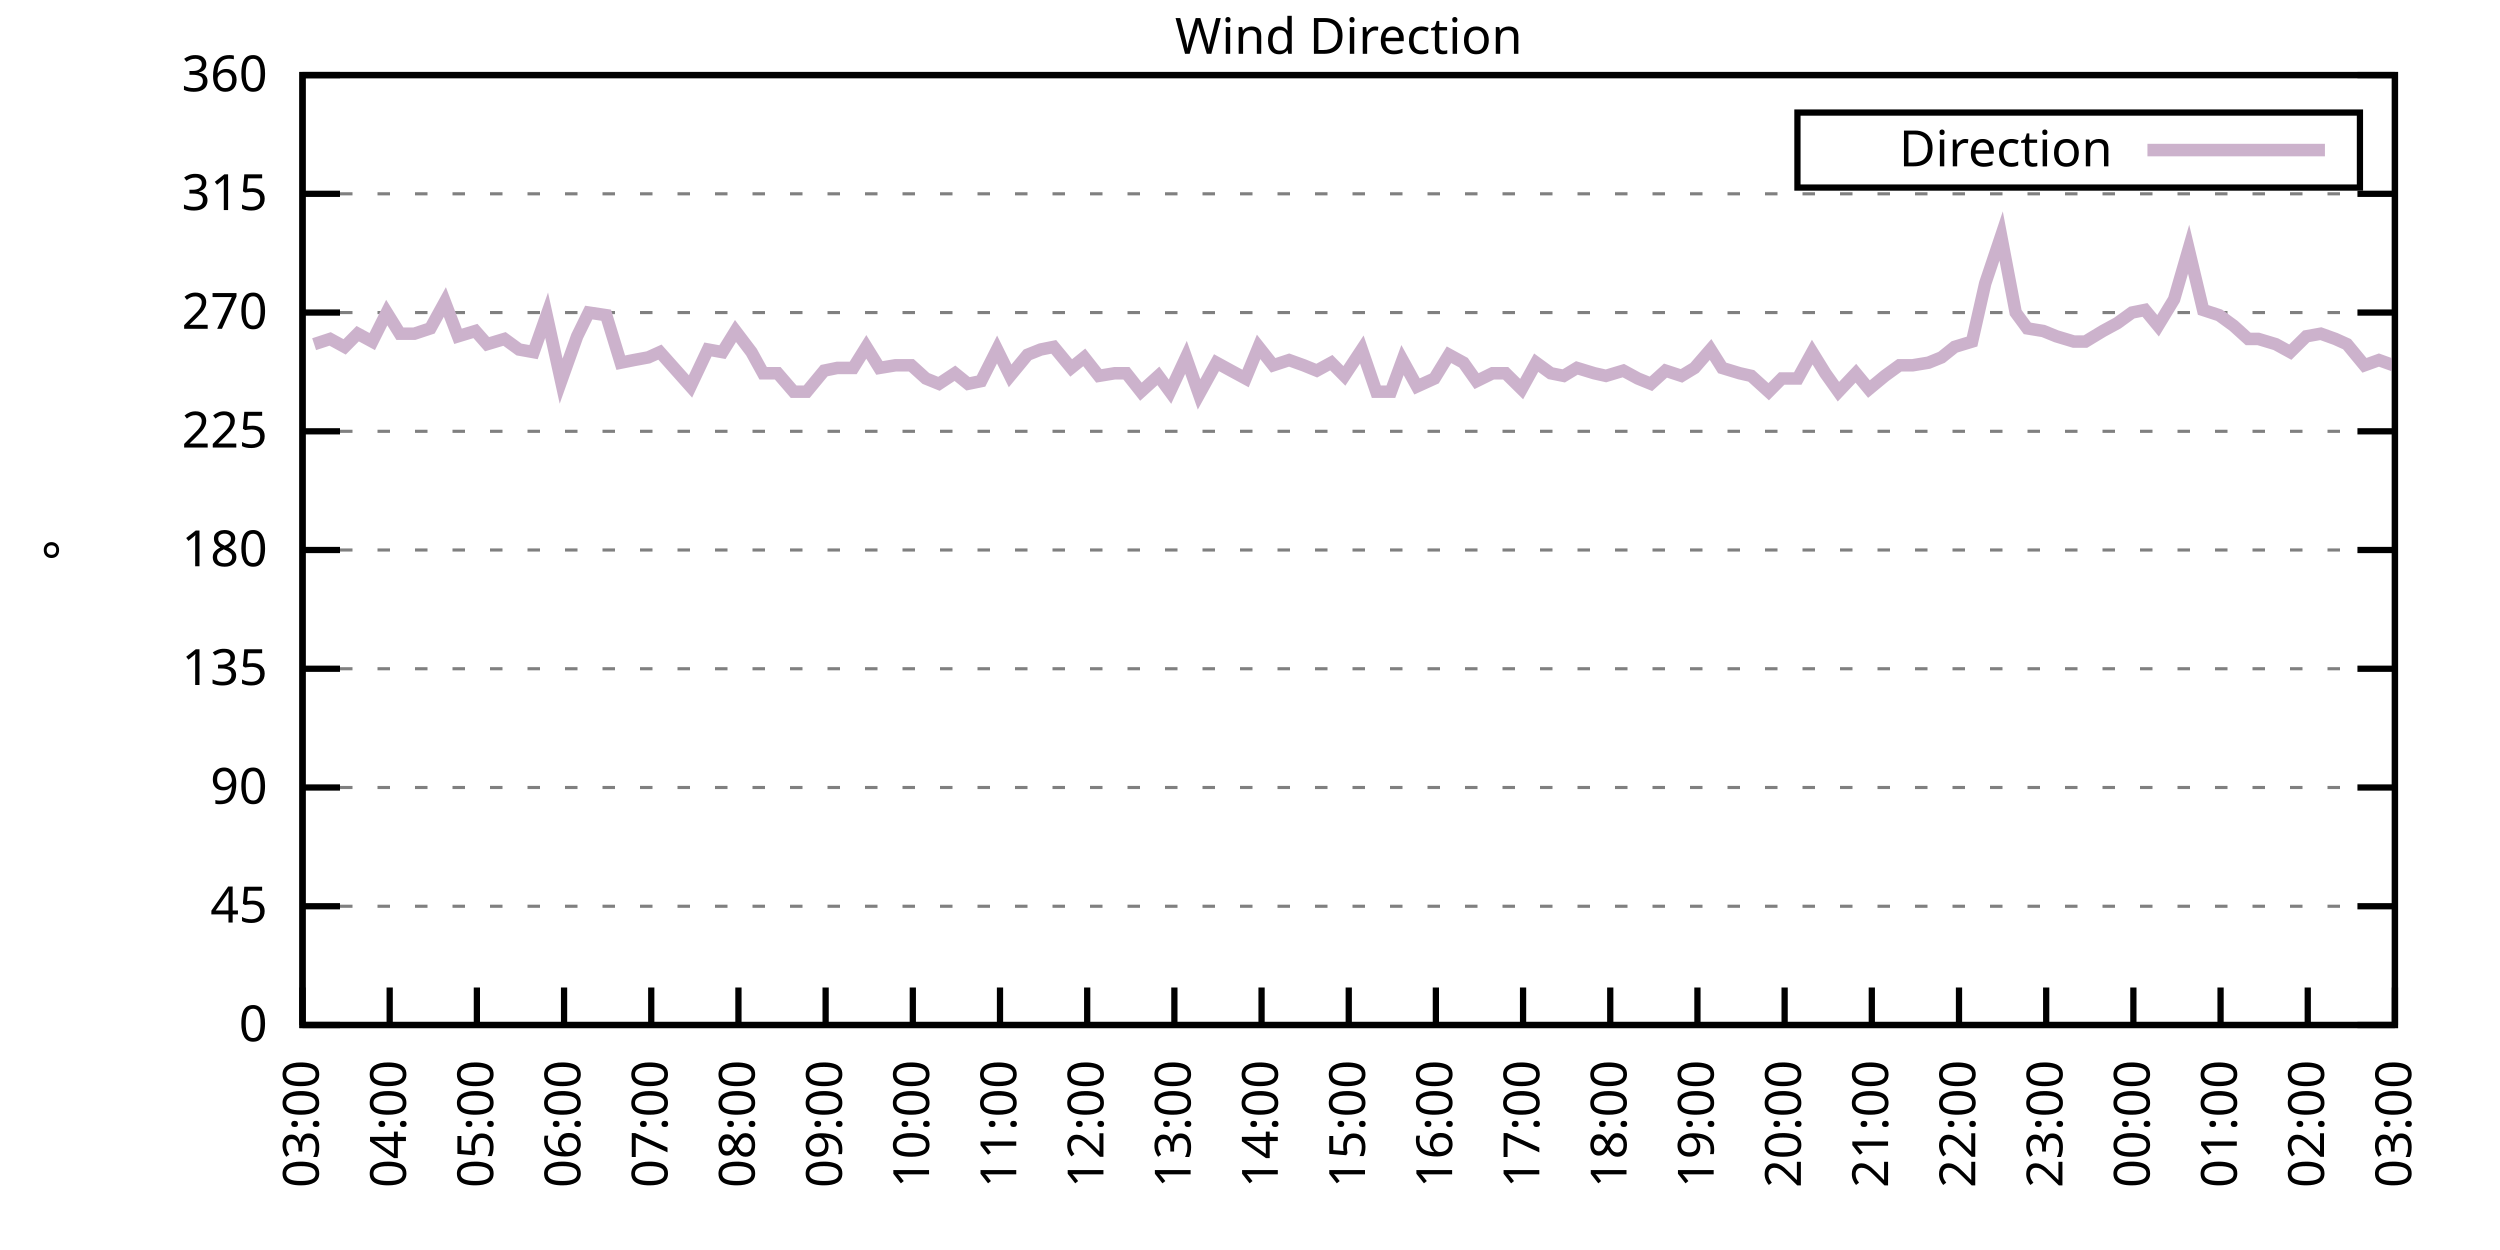
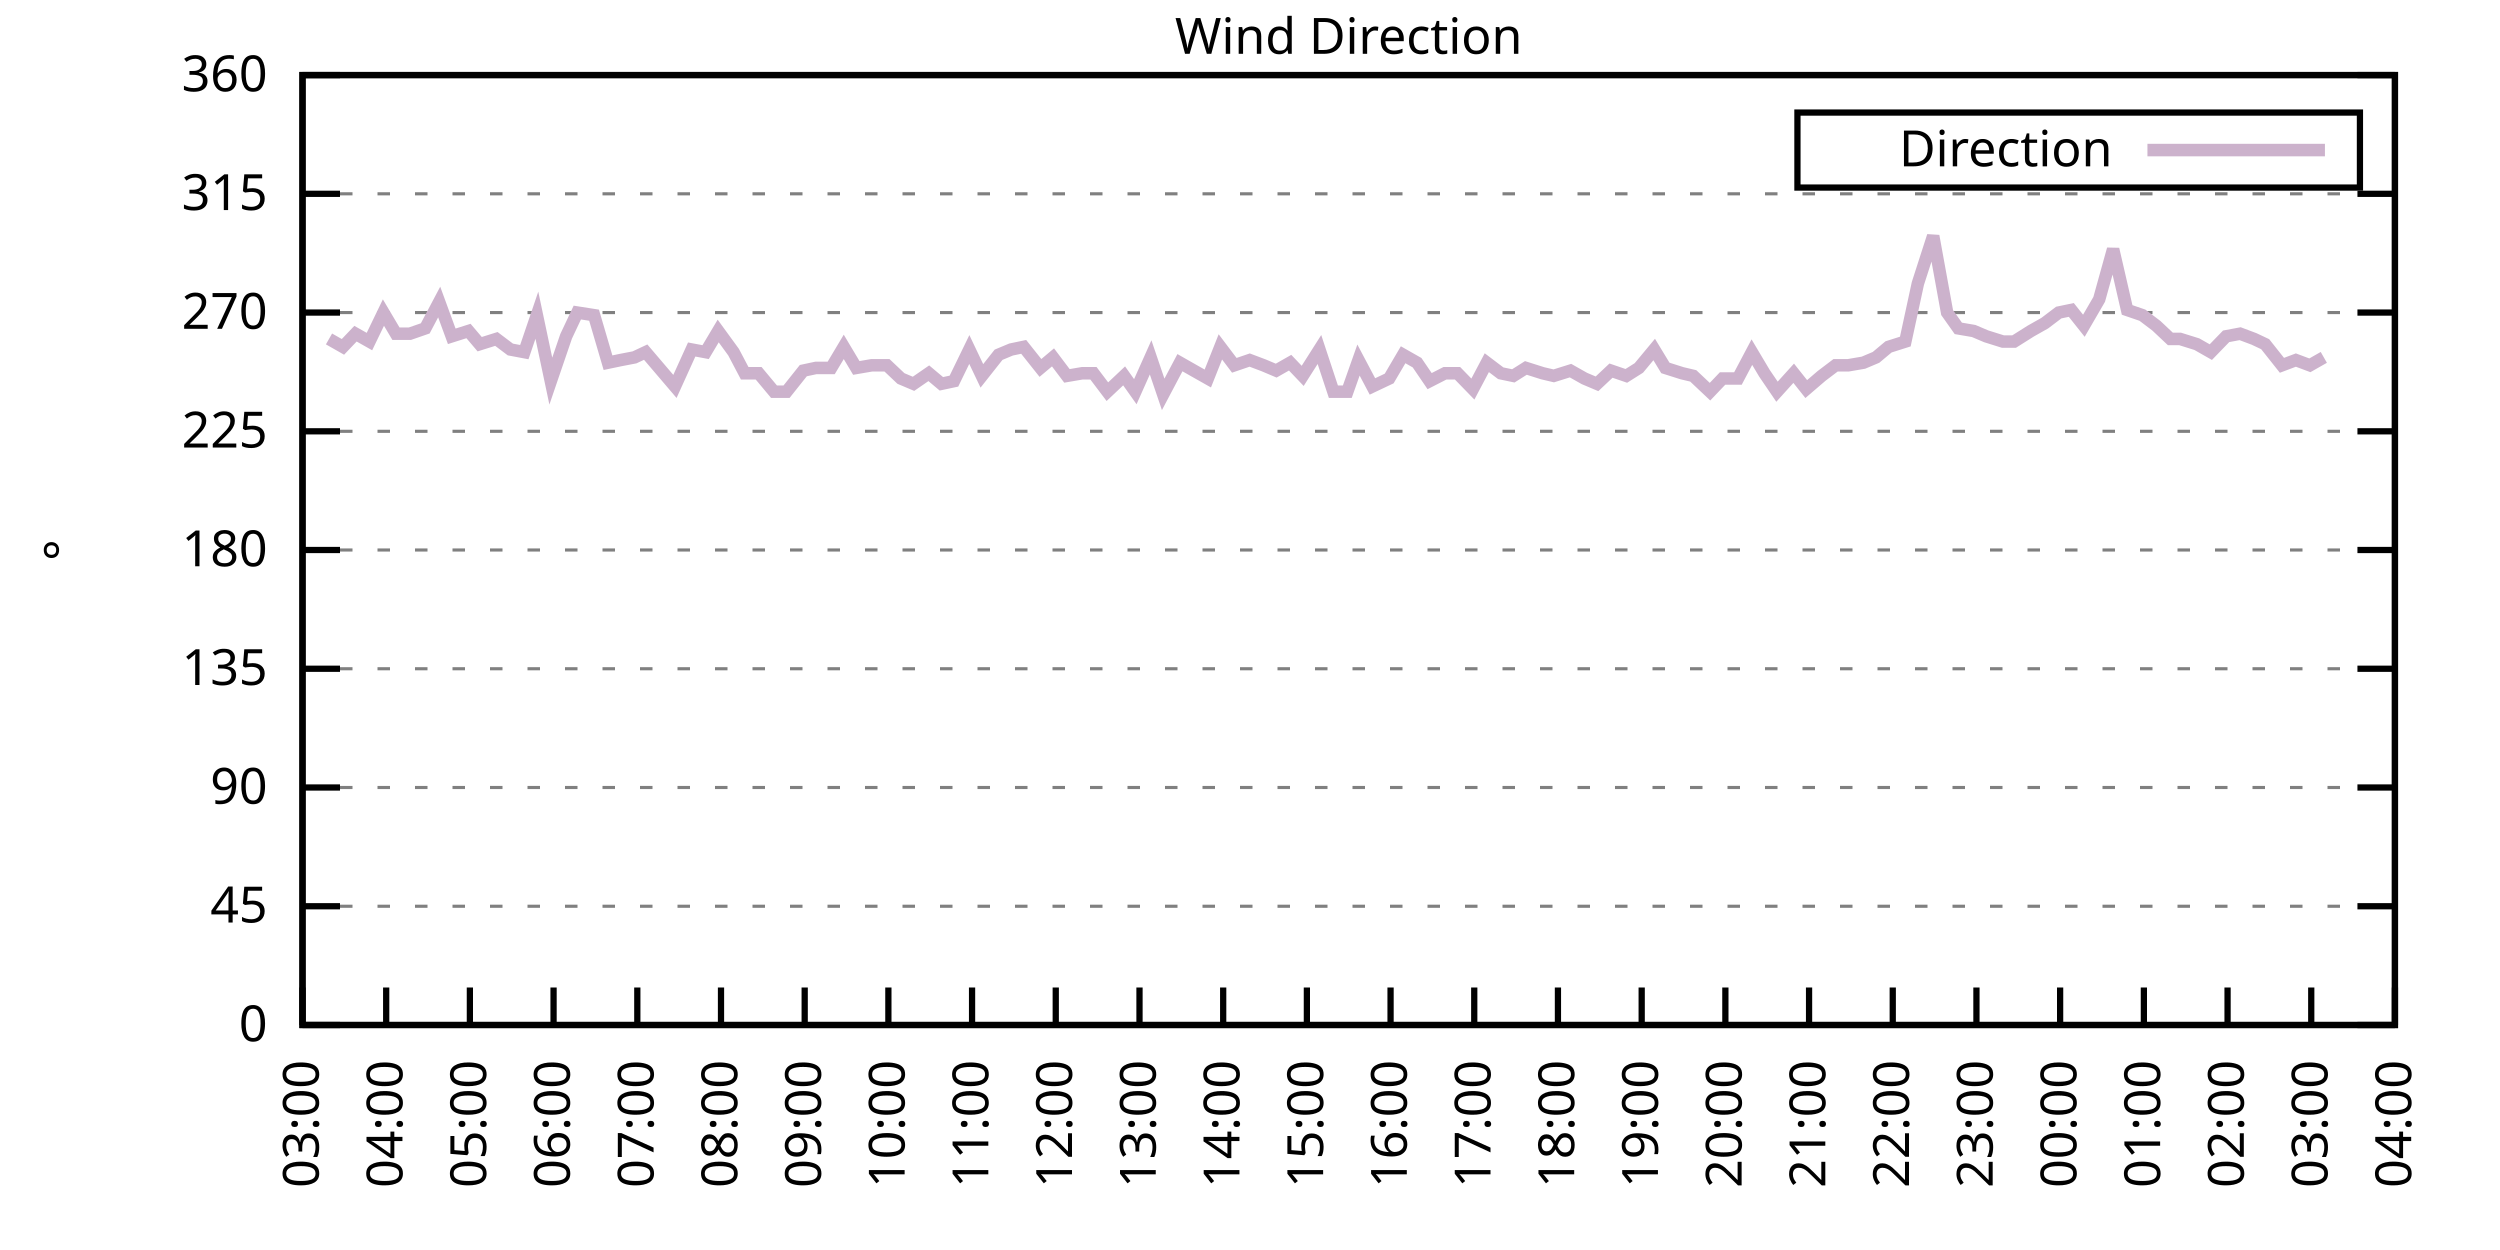
<svg xmlns="http://www.w3.org/2000/svg" xmlns:xlink="http://www.w3.org/1999/xlink" width="400" height="200" viewBox="0 0 400 200">
  <g id="gnuplot_canvas">
    <rect x="0" y="0" width="400" height="200" fill="none" />
    <defs>
      <circle id="gpDot" r="0.5" stroke-width="0.5" stroke="currentColor" />
      <path id="gpPt0" stroke-width="0.333" stroke="currentColor" d="M-1,0 h2 M0,-1 v2" />
      <path id="gpPt1" stroke-width="0.333" stroke="currentColor" d="M-1,-1 L1,1 M1,-1 L-1,1" />
      <path id="gpPt2" stroke-width="0.333" stroke="currentColor" d="M-1,0 L1,0 M0,-1 L0,1 M-1,-1 L1,1 M-1,1 L1,-1" />
      <rect id="gpPt3" stroke-width="0.333" stroke="currentColor" x="-1" y="-1" width="2" height="2" />
      <rect id="gpPt4" stroke-width="0.333" stroke="currentColor" fill="currentColor" x="-1" y="-1" width="2" height="2" />
      <circle id="gpPt5" stroke-width="0.333" stroke="currentColor" cx="0" cy="0" r="1" />
      <use xlink:href="#gpPt5" id="gpPt6" fill="currentColor" stroke="none" />
      <path id="gpPt7" stroke-width="0.333" stroke="currentColor" d="M0,-1.33 L-1.33,0.67 L1.33,0.67 z" />
      <use xlink:href="#gpPt7" id="gpPt8" fill="currentColor" stroke="none" />
      <use xlink:href="#gpPt7" id="gpPt9" stroke="currentColor" transform="rotate(180)" />
      <use xlink:href="#gpPt9" id="gpPt10" fill="currentColor" stroke="none" />
      <use xlink:href="#gpPt3" id="gpPt11" stroke="currentColor" transform="rotate(45)" />
      <use xlink:href="#gpPt11" id="gpPt12" fill="currentColor" stroke="none" />
      <path id="gpPt13" stroke-width="0.333" stroke="currentColor" d="M0,1.330 L1.265,0.411 L0.782,-1.067 L-0.782,-1.076 L-1.265,0.411 z" />
      <use xlink:href="#gpPt13" id="gpPt14" fill="currentColor" stroke="none" />
      <filter id="textbox" filterUnits="objectBoundingBox" x="0" y="0" height="1" width="1">
        <feFlood flood-color="white" flood-opacity="1" result="bgnd" />
        <feComposite in="SourceGraphic" in2="bgnd" operator="atop" />
      </filter>
      <filter id="greybox" filterUnits="objectBoundingBox" x="0" y="0" height="1" width="1">
        <feFlood flood-color="lightgrey" flood-opacity="1" result="grey" />
        <feComposite in="SourceGraphic" in2="grey" operator="atop" />
      </filter>
    </defs>
    <g fill="none" color="white" stroke="currentColor" stroke-width="1.00" stroke-linecap="butt" stroke-linejoin="miter">
</g>
    <g fill="none" color="black" stroke="currentColor" stroke-width="1.00" stroke-linecap="butt" stroke-linejoin="miter">
      <g stroke="none" shape-rendering="crispEdges">
        <polygon fill="rgb(255, 255, 255)" points="48.40,164.00 383.18,164.00 383.18,12.02 48.40,12.02 " />
      </g>
    </g>
    <g fill="none" color="black" stroke="currentColor" stroke-width="1.00" stroke-linecap="butt" stroke-linejoin="miter">
</g>
    <g fill="none" color="black" stroke="black" stroke-width="0.50" stroke-linecap="butt" stroke-linejoin="miter">
</g>
    <g fill="none" color="gray" stroke="currentColor" stroke-width="0.50" stroke-linecap="butt" stroke-linejoin="miter">
      <path stroke="gray" stroke-dasharray="2,4" class="gridline" d="M48.40,164.00 L383.19,164.00  " />
    </g>
    <g fill="none" color="gray" stroke="gray" stroke-width="1.00" stroke-linecap="butt" stroke-linejoin="miter">
</g>
    <g fill="none" color="black" stroke="currentColor" stroke-width="1.00" stroke-linecap="butt" stroke-linejoin="miter">
      <path stroke="black" d="M48.40,164.00 L54.40,164.00 M383.19,164.00 L377.19,164.00  " />
      <g transform="translate(42.80,166.60)" stroke="none" fill="black" font-family="Sans" font-size="8.00" text-anchor="end">
        <text>
          <tspan font-family="Sans"> 0</tspan>
        </text>
      </g>
    </g>
    <g fill="none" color="black" stroke="currentColor" stroke-width="1.00" stroke-linecap="butt" stroke-linejoin="miter">
</g>
    <g fill="none" color="black" stroke="black" stroke-width="0.50" stroke-linecap="butt" stroke-linejoin="miter">
</g>
    <g fill="none" color="gray" stroke="currentColor" stroke-width="0.50" stroke-linecap="butt" stroke-linejoin="miter">
      <path stroke="gray" stroke-dasharray="2,4" class="gridline" d="M48.40,145.00 L383.19,145.00  " />
    </g>
    <g fill="none" color="gray" stroke="gray" stroke-width="1.00" stroke-linecap="butt" stroke-linejoin="miter">
</g>
    <g fill="none" color="black" stroke="currentColor" stroke-width="1.00" stroke-linecap="butt" stroke-linejoin="miter">
      <path stroke="black" d="M48.40,145.00 L54.40,145.00 M383.19,145.00 L377.19,145.00  " />
      <g transform="translate(42.80,147.60)" stroke="none" fill="black" font-family="Sans" font-size="8.00" text-anchor="end">
        <text>
          <tspan font-family="Sans"> 45</tspan>
        </text>
      </g>
    </g>
    <g fill="none" color="black" stroke="currentColor" stroke-width="1.00" stroke-linecap="butt" stroke-linejoin="miter">
</g>
    <g fill="none" color="black" stroke="black" stroke-width="0.50" stroke-linecap="butt" stroke-linejoin="miter">
</g>
    <g fill="none" color="gray" stroke="currentColor" stroke-width="0.50" stroke-linecap="butt" stroke-linejoin="miter">
      <path stroke="gray" stroke-dasharray="2,4" class="gridline" d="M48.40,126.00 L383.19,126.00  " />
    </g>
    <g fill="none" color="gray" stroke="gray" stroke-width="1.00" stroke-linecap="butt" stroke-linejoin="miter">
</g>
    <g fill="none" color="black" stroke="currentColor" stroke-width="1.00" stroke-linecap="butt" stroke-linejoin="miter">
      <path stroke="black" d="M48.40,126.00 L54.40,126.00 M383.19,126.00 L377.19,126.00  " />
      <g transform="translate(42.80,128.60)" stroke="none" fill="black" font-family="Sans" font-size="8.00" text-anchor="end">
        <text>
          <tspan font-family="Sans"> 90</tspan>
        </text>
      </g>
    </g>
    <g fill="none" color="black" stroke="currentColor" stroke-width="1.00" stroke-linecap="butt" stroke-linejoin="miter">
</g>
    <g fill="none" color="black" stroke="black" stroke-width="0.50" stroke-linecap="butt" stroke-linejoin="miter">
</g>
    <g fill="none" color="gray" stroke="currentColor" stroke-width="0.50" stroke-linecap="butt" stroke-linejoin="miter">
      <path stroke="gray" stroke-dasharray="2,4" class="gridline" d="M48.40,107.00 L383.19,107.00  " />
    </g>
    <g fill="none" color="gray" stroke="gray" stroke-width="1.00" stroke-linecap="butt" stroke-linejoin="miter">
</g>
    <g fill="none" color="black" stroke="currentColor" stroke-width="1.00" stroke-linecap="butt" stroke-linejoin="miter">
      <path stroke="black" d="M48.40,107.00 L54.40,107.00 M383.19,107.00 L377.19,107.00  " />
      <g transform="translate(42.80,109.60)" stroke="none" fill="black" font-family="Sans" font-size="8.00" text-anchor="end">
        <text>
          <tspan font-family="Sans"> 135</tspan>
        </text>
      </g>
    </g>
    <g fill="none" color="black" stroke="currentColor" stroke-width="1.00" stroke-linecap="butt" stroke-linejoin="miter">
</g>
    <g fill="none" color="black" stroke="black" stroke-width="0.50" stroke-linecap="butt" stroke-linejoin="miter">
</g>
    <g fill="none" color="gray" stroke="currentColor" stroke-width="0.50" stroke-linecap="butt" stroke-linejoin="miter">
      <path stroke="gray" stroke-dasharray="2,4" class="gridline" d="M48.40,88.00 L383.19,88.00  " />
    </g>
    <g fill="none" color="gray" stroke="gray" stroke-width="1.00" stroke-linecap="butt" stroke-linejoin="miter">
</g>
    <g fill="none" color="black" stroke="currentColor" stroke-width="1.00" stroke-linecap="butt" stroke-linejoin="miter">
      <path stroke="black" d="M48.40,88.00 L54.40,88.00 M383.19,88.00 L377.19,88.00  " />
      <g transform="translate(42.80,90.60)" stroke="none" fill="black" font-family="Sans" font-size="8.00" text-anchor="end">
        <text>
          <tspan font-family="Sans"> 180</tspan>
        </text>
      </g>
    </g>
    <g fill="none" color="black" stroke="currentColor" stroke-width="1.00" stroke-linecap="butt" stroke-linejoin="miter">
</g>
    <g fill="none" color="black" stroke="black" stroke-width="0.50" stroke-linecap="butt" stroke-linejoin="miter">
</g>
    <g fill="none" color="gray" stroke="currentColor" stroke-width="0.50" stroke-linecap="butt" stroke-linejoin="miter">
      <path stroke="gray" stroke-dasharray="2,4" class="gridline" d="M48.40,69.01 L383.19,69.01  " />
    </g>
    <g fill="none" color="gray" stroke="gray" stroke-width="1.00" stroke-linecap="butt" stroke-linejoin="miter">
</g>
    <g fill="none" color="black" stroke="currentColor" stroke-width="1.00" stroke-linecap="butt" stroke-linejoin="miter">
      <path stroke="black" d="M48.40,69.01 L54.40,69.01 M383.19,69.01 L377.19,69.01  " />
      <g transform="translate(42.80,71.61)" stroke="none" fill="black" font-family="Sans" font-size="8.00" text-anchor="end">
        <text>
          <tspan font-family="Sans"> 225</tspan>
        </text>
      </g>
    </g>
    <g fill="none" color="black" stroke="currentColor" stroke-width="1.00" stroke-linecap="butt" stroke-linejoin="miter">
</g>
    <g fill="none" color="black" stroke="black" stroke-width="0.50" stroke-linecap="butt" stroke-linejoin="miter">
</g>
    <g fill="none" color="gray" stroke="currentColor" stroke-width="0.50" stroke-linecap="butt" stroke-linejoin="miter">
      <path stroke="gray" stroke-dasharray="2,4" class="gridline" d="M48.40,50.01 L383.19,50.01  " />
    </g>
    <g fill="none" color="gray" stroke="gray" stroke-width="1.00" stroke-linecap="butt" stroke-linejoin="miter">
</g>
    <g fill="none" color="black" stroke="currentColor" stroke-width="1.00" stroke-linecap="butt" stroke-linejoin="miter">
      <path stroke="black" d="M48.40,50.01 L54.40,50.01 M383.19,50.01 L377.19,50.01  " />
      <g transform="translate(42.80,52.61)" stroke="none" fill="black" font-family="Sans" font-size="8.00" text-anchor="end">
        <text>
          <tspan font-family="Sans"> 270</tspan>
        </text>
      </g>
    </g>
    <g fill="none" color="black" stroke="currentColor" stroke-width="1.00" stroke-linecap="butt" stroke-linejoin="miter">
</g>
    <g fill="none" color="black" stroke="black" stroke-width="0.50" stroke-linecap="butt" stroke-linejoin="miter">
</g>
    <g fill="none" color="gray" stroke="currentColor" stroke-width="0.50" stroke-linecap="butt" stroke-linejoin="miter">
      <path stroke="gray" stroke-dasharray="2,4" class="gridline" d="M48.40,31.01 L383.19,31.01  " />
    </g>
    <g fill="none" color="gray" stroke="gray" stroke-width="1.00" stroke-linecap="butt" stroke-linejoin="miter">
</g>
    <g fill="none" color="black" stroke="currentColor" stroke-width="1.00" stroke-linecap="butt" stroke-linejoin="miter">
      <path stroke="black" d="M48.40,31.01 L54.40,31.01 M383.19,31.01 L377.19,31.01  " />
      <g transform="translate(42.80,33.61)" stroke="none" fill="black" font-family="Sans" font-size="8.00" text-anchor="end">
        <text>
          <tspan font-family="Sans"> 315</tspan>
        </text>
      </g>
    </g>
    <g fill="none" color="black" stroke="currentColor" stroke-width="1.00" stroke-linecap="butt" stroke-linejoin="miter">
</g>
    <g fill="none" color="black" stroke="black" stroke-width="0.50" stroke-linecap="butt" stroke-linejoin="miter">
</g>
    <g fill="none" color="gray" stroke="currentColor" stroke-width="0.50" stroke-linecap="butt" stroke-linejoin="miter">
      <path stroke="gray" stroke-dasharray="2,4" class="gridline" d="M48.40,12.01 L383.19,12.01  " />
    </g>
    <g fill="none" color="gray" stroke="gray" stroke-width="1.00" stroke-linecap="butt" stroke-linejoin="miter">
</g>
    <g fill="none" color="black" stroke="currentColor" stroke-width="1.00" stroke-linecap="butt" stroke-linejoin="miter">
      <path stroke="black" d="M48.40,12.01 L54.40,12.01 M383.19,12.01 L377.19,12.01  " />
      <g transform="translate(42.80,14.61)" stroke="none" fill="black" font-family="Sans" font-size="8.00" text-anchor="end">
        <text>
          <tspan font-family="Sans"> 360</tspan>
        </text>
      </g>
    </g>
    <g fill="none" color="black" stroke="currentColor" stroke-width="1.00" stroke-linecap="butt" stroke-linejoin="miter">
      <path stroke="black" d="M48.40,164.00 L48.40,158.00  " />
      <g transform="translate(51.00,169.60) rotate(270.00)" stroke="none" fill="black" font-family="Sans" font-size="8.00" text-anchor="end">
        <text>
          <tspan font-family="Sans">03:00</tspan>
        </text>
      </g>
    </g>
    <g fill="none" color="black" stroke="currentColor" stroke-width="1.00" stroke-linecap="butt" stroke-linejoin="miter">
-       <path stroke="black" d="M62.35,164.00 L62.35,158.00  " />
-       <g transform="translate(64.95,169.60) rotate(270.00)" stroke="none" fill="black" font-family="Sans" font-size="8.00" text-anchor="end">
+       <path stroke="black" d="M61.79,164.00 L61.79,158.00  " />
+       <g transform="translate(64.39,169.60) rotate(270.00)" stroke="none" fill="black" font-family="Sans" font-size="8.00" text-anchor="end">
        <text>
          <tspan font-family="Sans">04:00</tspan>
        </text>
      </g>
    </g>
    <g fill="none" color="black" stroke="currentColor" stroke-width="1.00" stroke-linecap="butt" stroke-linejoin="miter">
-       <path stroke="black" d="M76.30,164.00 L76.30,158.00  " />
-       <g transform="translate(78.90,169.60) rotate(270.00)" stroke="none" fill="black" font-family="Sans" font-size="8.00" text-anchor="end">
+       <path stroke="black" d="M75.18,164.00 L75.18,158.00  " />
+       <g transform="translate(77.78,169.60) rotate(270.00)" stroke="none" fill="black" font-family="Sans" font-size="8.00" text-anchor="end">
        <text>
          <tspan font-family="Sans">05:00</tspan>
        </text>
      </g>
    </g>
    <g fill="none" color="black" stroke="currentColor" stroke-width="1.00" stroke-linecap="butt" stroke-linejoin="miter">
-       <path stroke="black" d="M90.25,164.00 L90.25,158.00  " />
-       <g transform="translate(92.85,169.60) rotate(270.00)" stroke="none" fill="black" font-family="Sans" font-size="8.00" text-anchor="end">
+       <path stroke="black" d="M88.57,164.00 L88.57,158.00  " />
+       <g transform="translate(91.17,169.60) rotate(270.00)" stroke="none" fill="black" font-family="Sans" font-size="8.00" text-anchor="end">
        <text>
          <tspan font-family="Sans">06:00</tspan>
        </text>
      </g>
    </g>
    <g fill="none" color="black" stroke="currentColor" stroke-width="1.00" stroke-linecap="butt" stroke-linejoin="miter">
-       <path stroke="black" d="M104.20,164.00 L104.20,158.00  " />
-       <g transform="translate(106.80,169.60) rotate(270.00)" stroke="none" fill="black" font-family="Sans" font-size="8.00" text-anchor="end">
+       <path stroke="black" d="M101.97,164.00 L101.97,158.00  " />
+       <g transform="translate(104.57,169.60) rotate(270.00)" stroke="none" fill="black" font-family="Sans" font-size="8.00" text-anchor="end">
        <text>
          <tspan font-family="Sans">07:00</tspan>
        </text>
      </g>
    </g>
    <g fill="none" color="black" stroke="currentColor" stroke-width="1.00" stroke-linecap="butt" stroke-linejoin="miter">
-       <path stroke="black" d="M118.15,164.00 L118.15,158.00  " />
-       <g transform="translate(120.75,169.60) rotate(270.00)" stroke="none" fill="black" font-family="Sans" font-size="8.00" text-anchor="end">
+       <path stroke="black" d="M115.36,164.00 L115.36,158.00  " />
+       <g transform="translate(117.96,169.60) rotate(270.00)" stroke="none" fill="black" font-family="Sans" font-size="8.00" text-anchor="end">
        <text>
          <tspan font-family="Sans">08:00</tspan>
        </text>
      </g>
    </g>
    <g fill="none" color="black" stroke="currentColor" stroke-width="1.00" stroke-linecap="butt" stroke-linejoin="miter">
-       <path stroke="black" d="M132.10,164.00 L132.10,158.00  " />
-       <g transform="translate(134.70,169.60) rotate(270.00)" stroke="none" fill="black" font-family="Sans" font-size="8.00" text-anchor="end">
+       <path stroke="black" d="M128.75,164.00 L128.75,158.00  " />
+       <g transform="translate(131.35,169.60) rotate(270.00)" stroke="none" fill="black" font-family="Sans" font-size="8.00" text-anchor="end">
        <text>
          <tspan font-family="Sans">09:00</tspan>
        </text>
      </g>
    </g>
    <g fill="none" color="black" stroke="currentColor" stroke-width="1.00" stroke-linecap="butt" stroke-linejoin="miter">
-       <path stroke="black" d="M146.05,164.00 L146.05,158.00  " />
-       <g transform="translate(148.65,169.60) rotate(270.00)" stroke="none" fill="black" font-family="Sans" font-size="8.00" text-anchor="end">
+       <path stroke="black" d="M142.14,164.00 L142.14,158.00  " />
+       <g transform="translate(144.74,169.60) rotate(270.00)" stroke="none" fill="black" font-family="Sans" font-size="8.00" text-anchor="end">
        <text>
          <tspan font-family="Sans">10:00</tspan>
        </text>
      </g>
    </g>
    <g fill="none" color="black" stroke="currentColor" stroke-width="1.00" stroke-linecap="butt" stroke-linejoin="miter">
-       <path stroke="black" d="M160.00,164.00 L160.00,158.00  " />
-       <g transform="translate(162.60,169.60) rotate(270.00)" stroke="none" fill="black" font-family="Sans" font-size="8.00" text-anchor="end">
+       <path stroke="black" d="M155.53,164.00 L155.53,158.00  " />
+       <g transform="translate(158.13,169.60) rotate(270.00)" stroke="none" fill="black" font-family="Sans" font-size="8.00" text-anchor="end">
        <text>
          <tspan font-family="Sans">11:00</tspan>
        </text>
      </g>
    </g>
    <g fill="none" color="black" stroke="currentColor" stroke-width="1.00" stroke-linecap="butt" stroke-linejoin="miter">
-       <path stroke="black" d="M173.95,164.00 L173.95,158.00  " />
-       <g transform="translate(176.55,169.60) rotate(270.00)" stroke="none" fill="black" font-family="Sans" font-size="8.00" text-anchor="end">
+       <path stroke="black" d="M168.92,164.00 L168.92,158.00  " />
+       <g transform="translate(171.52,169.60) rotate(270.00)" stroke="none" fill="black" font-family="Sans" font-size="8.00" text-anchor="end">
        <text>
          <tspan font-family="Sans">12:00</tspan>
        </text>
      </g>
    </g>
    <g fill="none" color="black" stroke="currentColor" stroke-width="1.00" stroke-linecap="butt" stroke-linejoin="miter">
-       <path stroke="black" d="M187.90,164.00 L187.90,158.00  " />
-       <g transform="translate(190.50,169.60) rotate(270.00)" stroke="none" fill="black" font-family="Sans" font-size="8.00" text-anchor="end">
+       <path stroke="black" d="M182.32,164.00 L182.32,158.00  " />
+       <g transform="translate(184.92,169.60) rotate(270.00)" stroke="none" fill="black" font-family="Sans" font-size="8.00" text-anchor="end">
        <text>
          <tspan font-family="Sans">13:00</tspan>
        </text>
      </g>
    </g>
    <g fill="none" color="black" stroke="currentColor" stroke-width="1.00" stroke-linecap="butt" stroke-linejoin="miter">
-       <path stroke="black" d="M201.85,164.00 L201.85,158.00  " />
-       <g transform="translate(204.45,169.60) rotate(270.00)" stroke="none" fill="black" font-family="Sans" font-size="8.00" text-anchor="end">
+       <path stroke="black" d="M195.71,164.00 L195.71,158.00  " />
+       <g transform="translate(198.31,169.60) rotate(270.00)" stroke="none" fill="black" font-family="Sans" font-size="8.00" text-anchor="end">
        <text>
          <tspan font-family="Sans">14:00</tspan>
        </text>
      </g>
    </g>
    <g fill="none" color="black" stroke="currentColor" stroke-width="1.00" stroke-linecap="butt" stroke-linejoin="miter">
-       <path stroke="black" d="M215.80,164.00 L215.80,158.00  " />
-       <g transform="translate(218.40,169.60) rotate(270.00)" stroke="none" fill="black" font-family="Sans" font-size="8.00" text-anchor="end">
+       <path stroke="black" d="M209.10,164.00 L209.10,158.00  " />
+       <g transform="translate(211.70,169.60) rotate(270.00)" stroke="none" fill="black" font-family="Sans" font-size="8.00" text-anchor="end">
        <text>
          <tspan font-family="Sans">15:00</tspan>
        </text>
      </g>
    </g>
    <g fill="none" color="black" stroke="currentColor" stroke-width="1.00" stroke-linecap="butt" stroke-linejoin="miter">
-       <path stroke="black" d="M229.74,164.00 L229.74,158.00  " />
-       <g transform="translate(232.34,169.60) rotate(270.00)" stroke="none" fill="black" font-family="Sans" font-size="8.00" text-anchor="end">
+       <path stroke="black" d="M222.49,164.00 L222.49,158.00  " />
+       <g transform="translate(225.09,169.60) rotate(270.00)" stroke="none" fill="black" font-family="Sans" font-size="8.00" text-anchor="end">
        <text>
          <tspan font-family="Sans">16:00</tspan>
        </text>
      </g>
    </g>
    <g fill="none" color="black" stroke="currentColor" stroke-width="1.00" stroke-linecap="butt" stroke-linejoin="miter">
-       <path stroke="black" d="M243.69,164.00 L243.69,158.00  " />
-       <g transform="translate(246.29,169.60) rotate(270.00)" stroke="none" fill="black" font-family="Sans" font-size="8.00" text-anchor="end">
+       <path stroke="black" d="M235.88,164.00 L235.88,158.00  " />
+       <g transform="translate(238.48,169.60) rotate(270.00)" stroke="none" fill="black" font-family="Sans" font-size="8.00" text-anchor="end">
        <text>
          <tspan font-family="Sans">17:00</tspan>
        </text>
      </g>
    </g>
    <g fill="none" color="black" stroke="currentColor" stroke-width="1.00" stroke-linecap="butt" stroke-linejoin="miter">
-       <path stroke="black" d="M257.64,164.00 L257.64,158.00  " />
-       <g transform="translate(260.24,169.60) rotate(270.00)" stroke="none" fill="black" font-family="Sans" font-size="8.00" text-anchor="end">
+       <path stroke="black" d="M249.27,164.00 L249.27,158.00  " />
+       <g transform="translate(251.87,169.60) rotate(270.00)" stroke="none" fill="black" font-family="Sans" font-size="8.00" text-anchor="end">
        <text>
          <tspan font-family="Sans">18:00</tspan>
        </text>
      </g>
    </g>
    <g fill="none" color="black" stroke="currentColor" stroke-width="1.00" stroke-linecap="butt" stroke-linejoin="miter">
-       <path stroke="black" d="M271.59,164.00 L271.59,158.00  " />
-       <g transform="translate(274.19,169.60) rotate(270.00)" stroke="none" fill="black" font-family="Sans" font-size="8.00" text-anchor="end">
+       <path stroke="black" d="M262.67,164.00 L262.67,158.00  " />
+       <g transform="translate(265.27,169.60) rotate(270.00)" stroke="none" fill="black" font-family="Sans" font-size="8.00" text-anchor="end">
        <text>
          <tspan font-family="Sans">19:00</tspan>
        </text>
      </g>
    </g>
    <g fill="none" color="black" stroke="currentColor" stroke-width="1.00" stroke-linecap="butt" stroke-linejoin="miter">
-       <path stroke="black" d="M285.54,164.00 L285.54,158.00  " />
-       <g transform="translate(288.14,169.60) rotate(270.00)" stroke="none" fill="black" font-family="Sans" font-size="8.00" text-anchor="end">
+       <path stroke="black" d="M276.06,164.00 L276.06,158.00  " />
+       <g transform="translate(278.66,169.60) rotate(270.00)" stroke="none" fill="black" font-family="Sans" font-size="8.00" text-anchor="end">
        <text>
          <tspan font-family="Sans">20:00</tspan>
        </text>
      </g>
    </g>
    <g fill="none" color="black" stroke="currentColor" stroke-width="1.00" stroke-linecap="butt" stroke-linejoin="miter">
-       <path stroke="black" d="M299.49,164.00 L299.49,158.00  " />
-       <g transform="translate(302.09,169.60) rotate(270.00)" stroke="none" fill="black" font-family="Sans" font-size="8.00" text-anchor="end">
+       <path stroke="black" d="M289.45,164.00 L289.45,158.00  " />
+       <g transform="translate(292.05,169.60) rotate(270.00)" stroke="none" fill="black" font-family="Sans" font-size="8.00" text-anchor="end">
        <text>
          <tspan font-family="Sans">21:00</tspan>
        </text>
      </g>
    </g>
    <g fill="none" color="black" stroke="currentColor" stroke-width="1.00" stroke-linecap="butt" stroke-linejoin="miter">
-       <path stroke="black" d="M313.44,164.00 L313.44,158.00  " />
-       <g transform="translate(316.04,169.60) rotate(270.00)" stroke="none" fill="black" font-family="Sans" font-size="8.00" text-anchor="end">
+       <path stroke="black" d="M302.84,164.00 L302.84,158.00  " />
+       <g transform="translate(305.44,169.60) rotate(270.00)" stroke="none" fill="black" font-family="Sans" font-size="8.00" text-anchor="end">
        <text>
          <tspan font-family="Sans">22:00</tspan>
        </text>
      </g>
    </g>
    <g fill="none" color="black" stroke="currentColor" stroke-width="1.00" stroke-linecap="butt" stroke-linejoin="miter">
-       <path stroke="black" d="M327.39,164.00 L327.39,158.00  " />
-       <g transform="translate(329.99,169.60) rotate(270.00)" stroke="none" fill="black" font-family="Sans" font-size="8.00" text-anchor="end">
+       <path stroke="black" d="M316.23,164.00 L316.23,158.00  " />
+       <g transform="translate(318.83,169.60) rotate(270.00)" stroke="none" fill="black" font-family="Sans" font-size="8.00" text-anchor="end">
        <text>
          <tspan font-family="Sans">23:00</tspan>
        </text>
      </g>
    </g>
    <g fill="none" color="black" stroke="currentColor" stroke-width="1.00" stroke-linecap="butt" stroke-linejoin="miter">
-       <path stroke="black" d="M341.34,164.00 L341.34,158.00  " />
-       <g transform="translate(343.94,169.60) rotate(270.00)" stroke="none" fill="black" font-family="Sans" font-size="8.00" text-anchor="end">
+       <path stroke="black" d="M329.62,164.00 L329.62,158.00  " />
+       <g transform="translate(332.22,169.60) rotate(270.00)" stroke="none" fill="black" font-family="Sans" font-size="8.00" text-anchor="end">
        <text>
          <tspan font-family="Sans">00:00</tspan>
        </text>
      </g>
    </g>
    <g fill="none" color="black" stroke="currentColor" stroke-width="1.00" stroke-linecap="butt" stroke-linejoin="miter">
-       <path stroke="black" d="M355.29,164.00 L355.29,158.00  " />
-       <g transform="translate(357.89,169.60) rotate(270.00)" stroke="none" fill="black" font-family="Sans" font-size="8.00" text-anchor="end">
+       <path stroke="black" d="M343.02,164.00 L343.02,158.00  " />
+       <g transform="translate(345.62,169.60) rotate(270.00)" stroke="none" fill="black" font-family="Sans" font-size="8.00" text-anchor="end">
        <text>
          <tspan font-family="Sans">01:00</tspan>
        </text>
      </g>
    </g>
    <g fill="none" color="black" stroke="currentColor" stroke-width="1.00" stroke-linecap="butt" stroke-linejoin="miter">
-       <path stroke="black" d="M369.24,164.00 L369.24,158.00  " />
-       <g transform="translate(371.84,169.60) rotate(270.00)" stroke="none" fill="black" font-family="Sans" font-size="8.00" text-anchor="end">
+       <path stroke="black" d="M356.41,164.00 L356.41,158.00  " />
+       <g transform="translate(359.01,169.60) rotate(270.00)" stroke="none" fill="black" font-family="Sans" font-size="8.00" text-anchor="end">
        <text>
          <tspan font-family="Sans">02:00</tspan>
+         </text>
+       </g>
+     </g>
+     <g fill="none" color="black" stroke="currentColor" stroke-width="1.00" stroke-linecap="butt" stroke-linejoin="miter">
+       <path stroke="black" d="M369.80,164.00 L369.80,158.00  " />
+       <g transform="translate(372.40,169.60) rotate(270.00)" stroke="none" fill="black" font-family="Sans" font-size="8.00" text-anchor="end">
+         <text>
+           <tspan font-family="Sans">03:00</tspan>
        </text>
      </g>
    </g>
    <g fill="none" color="black" stroke="currentColor" stroke-width="1.00" stroke-linecap="butt" stroke-linejoin="miter">
      <path stroke="black" d="M383.19,164.00 L383.19,158.00  " />
      <g transform="translate(385.79,169.60) rotate(270.00)" stroke="none" fill="black" font-family="Sans" font-size="8.00" text-anchor="end">
        <text>
-           <tspan font-family="Sans">03:00</tspan>
+           <tspan font-family="Sans">04:00</tspan>
        </text>
      </g>
    </g>
    <g fill="none" color="black" stroke="currentColor" stroke-width="1.00" stroke-linecap="butt" stroke-linejoin="miter">
</g>
    <g fill="none" color="black" stroke="currentColor" stroke-width="1.00" stroke-linecap="butt" stroke-linejoin="miter">
      <path stroke="black" d="M48.40,12.01 L48.40,164.00 L383.19,164.00 L383.19,12.01 L48.40,12.01 Z  " />
    </g>
    <g fill="none" color="black" stroke="currentColor" stroke-width="1.00" stroke-linecap="butt" stroke-linejoin="miter">
</g>
    <g fill="none" color="black" stroke="currentColor" stroke-width="1.00" stroke-linecap="butt" stroke-linejoin="miter">
      <path stroke="black" d="M287.59,30.01 L287.59,18.01 L377.59,18.01 L377.59,30.01 L287.59,30.01 Z  " />
    </g>
    <g id="Wind_direction_plot_1">
      <g fill="none" color="white" stroke="black" stroke-width="2.00" stroke-linecap="butt" stroke-linejoin="miter">
</g>
      <g fill="none" color="black" stroke="currentColor" stroke-width="2.00" stroke-linecap="butt" stroke-linejoin="miter">
        <g transform="translate(337.99,26.61)" stroke="none" fill="black" font-family="Sans" font-size="8.00" text-anchor="end">
          <text>
            <tspan font-family="Sans">Direction</tspan>
          </text>
        </g>
      </g>
      <g fill="none" color="black" stroke="currentColor" stroke-width="2.00" stroke-linecap="butt" stroke-linejoin="miter">
-         <path stroke="rgb(204, 178, 204)" d="M343.59,24.01 L371.99,24.01 M50.26,55.07 L52.82,54.23 L55.14,55.50 L57.23,53.39 L59.56,54.65 L61.88,50.01   L63.98,53.39 L66.30,53.39 L68.86,52.54 L71.18,48.32 L73.28,53.81 L76.07,52.96 L77.93,55.07 L80.72,54.23   L83.04,55.92 L85.37,56.34 L87.46,50.43 L89.78,60.98 L92.34,53.81 L94.20,50.01 L96.99,50.43 L99.32,58.03   L101.41,57.61 L103.73,57.18 L105.59,56.34 L110.48,61.83 L113.27,55.92 L115.59,56.34 L117.68,52.96 L120.24,56.34   L122.10,59.72 L124.43,59.72 L126.98,62.67 L129.08,62.67 L131.87,59.30 L133.96,58.87 L136.51,58.87 L138.61,55.50   L140.70,58.87 L143.26,58.45 L145.81,58.45 L148.14,60.56 L150.23,61.41 L152.79,59.72 L154.88,61.41 L156.97,60.98   L159.53,55.92 L161.62,60.14 L164.41,56.76 L166.51,55.92 L168.60,55.50 L171.39,58.87 L173.48,57.18 L175.81,60.14   L178.36,59.72 L180.22,59.72 L182.55,62.67 L185.34,60.14 L187.20,62.67 L189.76,57.18 L191.85,63.10 L194.64,58.03   L196.96,59.30 L199.29,60.56 L201.38,55.50 L203.71,58.45 L206.26,57.61 L208.59,58.45 L210.68,59.30 L213.01,58.03   L215.10,60.14 L217.89,55.92 L220.21,62.67 L222.54,62.67 L224.40,57.61 L226.72,61.83 L229.51,60.56 L231.84,56.76   L234.16,58.03 L236.25,60.98 L238.81,59.72 L240.90,59.72 L243.46,62.25 L245.79,58.03 L248.11,59.72 L250.20,60.14   L252.30,58.87 L255.09,59.72 L256.95,60.14 L259.74,59.30 L262.06,60.56 L264.15,61.41 L266.48,59.30 L269.04,60.14   L271.13,58.87 L273.69,55.92 L275.55,58.87 L278.34,59.72 L280.20,60.14 L282.99,62.67 L285.08,60.56 L287.64,60.56   L289.96,56.34 L292.05,59.72 L294.15,62.67 L296.94,59.72 L299.03,62.25 L301.58,60.14 L303.91,58.45 L306.00,58.45   L308.56,58.03 L310.65,57.18 L312.74,55.50 L315.53,54.65 L317.63,45.36 L320.18,37.76 L322.51,50.01 L324.37,52.54   L326.93,52.96 L329.02,53.81 L331.81,54.65 L333.67,54.65 L336.46,52.96 L338.78,51.70 L341.11,50.01 L343.20,49.59   L345.29,52.12 L347.85,47.90 L350.18,39.87 L352.50,49.59 L355.06,50.43 L357.38,52.12 L359.71,54.23 L361.34,54.23   L364.13,55.07 L366.45,56.34 L369.01,53.81 L371.33,53.39 L373.66,54.23 L375.52,55.07 L378.31,58.45 L380.63,57.61   L382.96,58.45  " />
+         <path stroke="rgb(204, 178, 204)" d="M343.59,24.01 L371.99,24.01 M52.64,54.23 L54.87,55.50 L56.88,53.39 L59.11,54.65 L61.35,50.01 L63.35,53.39   L65.59,53.39 L68.04,52.54 L70.27,48.32 L72.28,53.81 L74.96,52.96 L76.75,55.07 L79.42,54.23 L81.66,55.92   L83.89,56.34 L85.90,50.43 L88.13,60.98 L90.58,53.81 L92.37,50.01 L95.05,50.43 L97.28,58.03 L99.29,57.61   L101.52,57.18 L103.31,56.34 L107.99,61.83 L110.67,55.92 L112.90,56.34 L114.91,52.96 L117.37,56.34 L119.15,59.72   L121.38,59.72 L123.84,62.67 L125.85,62.67 L128.53,59.30 L130.54,58.87 L132.99,58.87 L135.00,55.50 L137.01,58.87   L139.46,58.45 L141.92,58.45 L144.15,60.56 L146.16,61.41 L148.61,59.72 L150.62,61.41 L152.63,60.98 L155.09,55.92   L157.10,60.14 L159.77,56.76 L161.78,55.92 L163.79,55.50 L166.47,58.87 L168.48,57.18 L170.71,60.14 L173.17,59.72   L174.95,59.72 L177.18,62.67 L179.86,60.14 L181.65,62.67 L184.10,57.18 L186.11,63.10 L188.79,58.03 L191.02,59.30   L193.25,60.56 L195.26,55.50 L197.49,58.45 L199.95,57.61 L202.18,58.45 L204.19,59.30 L206.42,58.03 L208.43,60.14   L211.11,55.92 L213.34,62.67 L215.57,62.67 L217.36,57.61 L219.59,61.83 L222.27,60.56 L224.50,56.76 L226.73,58.03   L228.74,60.98 L231.20,59.72 L233.20,59.72 L235.66,62.25 L237.89,58.03 L240.12,59.72 L242.13,60.14 L244.14,58.87   L246.82,59.72 L248.60,60.14 L251.28,59.30 L253.51,60.56 L255.52,61.41 L257.76,59.30 L260.21,60.14 L262.22,58.87   L264.67,55.92 L266.46,58.87 L269.14,59.72 L270.92,60.14 L273.60,62.67 L275.61,60.56 L278.07,60.56 L280.30,56.34   L282.31,59.72 L284.32,62.67 L286.99,59.72 L289.00,62.25 L291.46,60.14 L293.69,58.45 L295.70,58.45 L298.15,58.03   L300.16,57.18 L302.17,55.50 L304.85,54.65 L306.86,45.36 L309.31,37.76 L311.54,50.01 L313.33,52.54 L315.79,52.96   L317.79,53.81 L320.47,54.65 L322.26,54.65 L324.94,52.96 L327.17,51.70 L329.40,50.01 L331.41,49.59 L333.42,52.12   L335.87,47.90 L338.10,39.87 L340.34,49.59 L342.79,50.43 L345.02,52.12 L347.26,54.23 L348.82,54.23 L351.50,55.07   L353.73,56.34 L356.18,53.81 L358.42,53.39 L360.65,54.23 L362.43,55.07 L365.11,58.45 L367.34,57.61 L369.58,58.45   L371.81,57.18  " />
      </g>
    </g>
    <g fill="none" color="black" stroke="currentColor" stroke-width="2.00" stroke-linecap="butt" stroke-linejoin="miter">
</g>
    <g fill="none" color="black" stroke="black" stroke-width="1.00" stroke-linecap="butt" stroke-linejoin="miter">
</g>
    <g fill="none" color="black" stroke="currentColor" stroke-width="1.00" stroke-linecap="butt" stroke-linejoin="miter">
      <path stroke="black" d="M48.40,12.01 L48.40,164.00 L383.19,164.00 L383.19,12.01 L48.40,12.01 Z  " />
      <g transform="translate(12.80,88.01) rotate(270.00)" stroke="none" fill="black" font-family="Sans" font-size="8.00" text-anchor="middle">
        <text>
          <tspan font-family="Sans">°</tspan>
        </text>
      </g>
    </g>
    <g fill="none" color="black" stroke="currentColor" stroke-width="1.00" stroke-linecap="butt" stroke-linejoin="miter">
</g>
    <g fill="none" color="black" stroke="currentColor" stroke-width="1.00" stroke-linecap="butt" stroke-linejoin="miter">
      <g transform="translate(215.79,8.61)" stroke="none" fill="black" font-family="Sans" font-size="8.00" text-anchor="middle">
        <text>
          <tspan font-family="Sans">Wind Direction</tspan>
        </text>
      </g>
    </g>
    <g fill="none" color="black" stroke="currentColor" stroke-width="1.00" stroke-linecap="butt" stroke-linejoin="miter">
</g>
  </g>
</svg>
